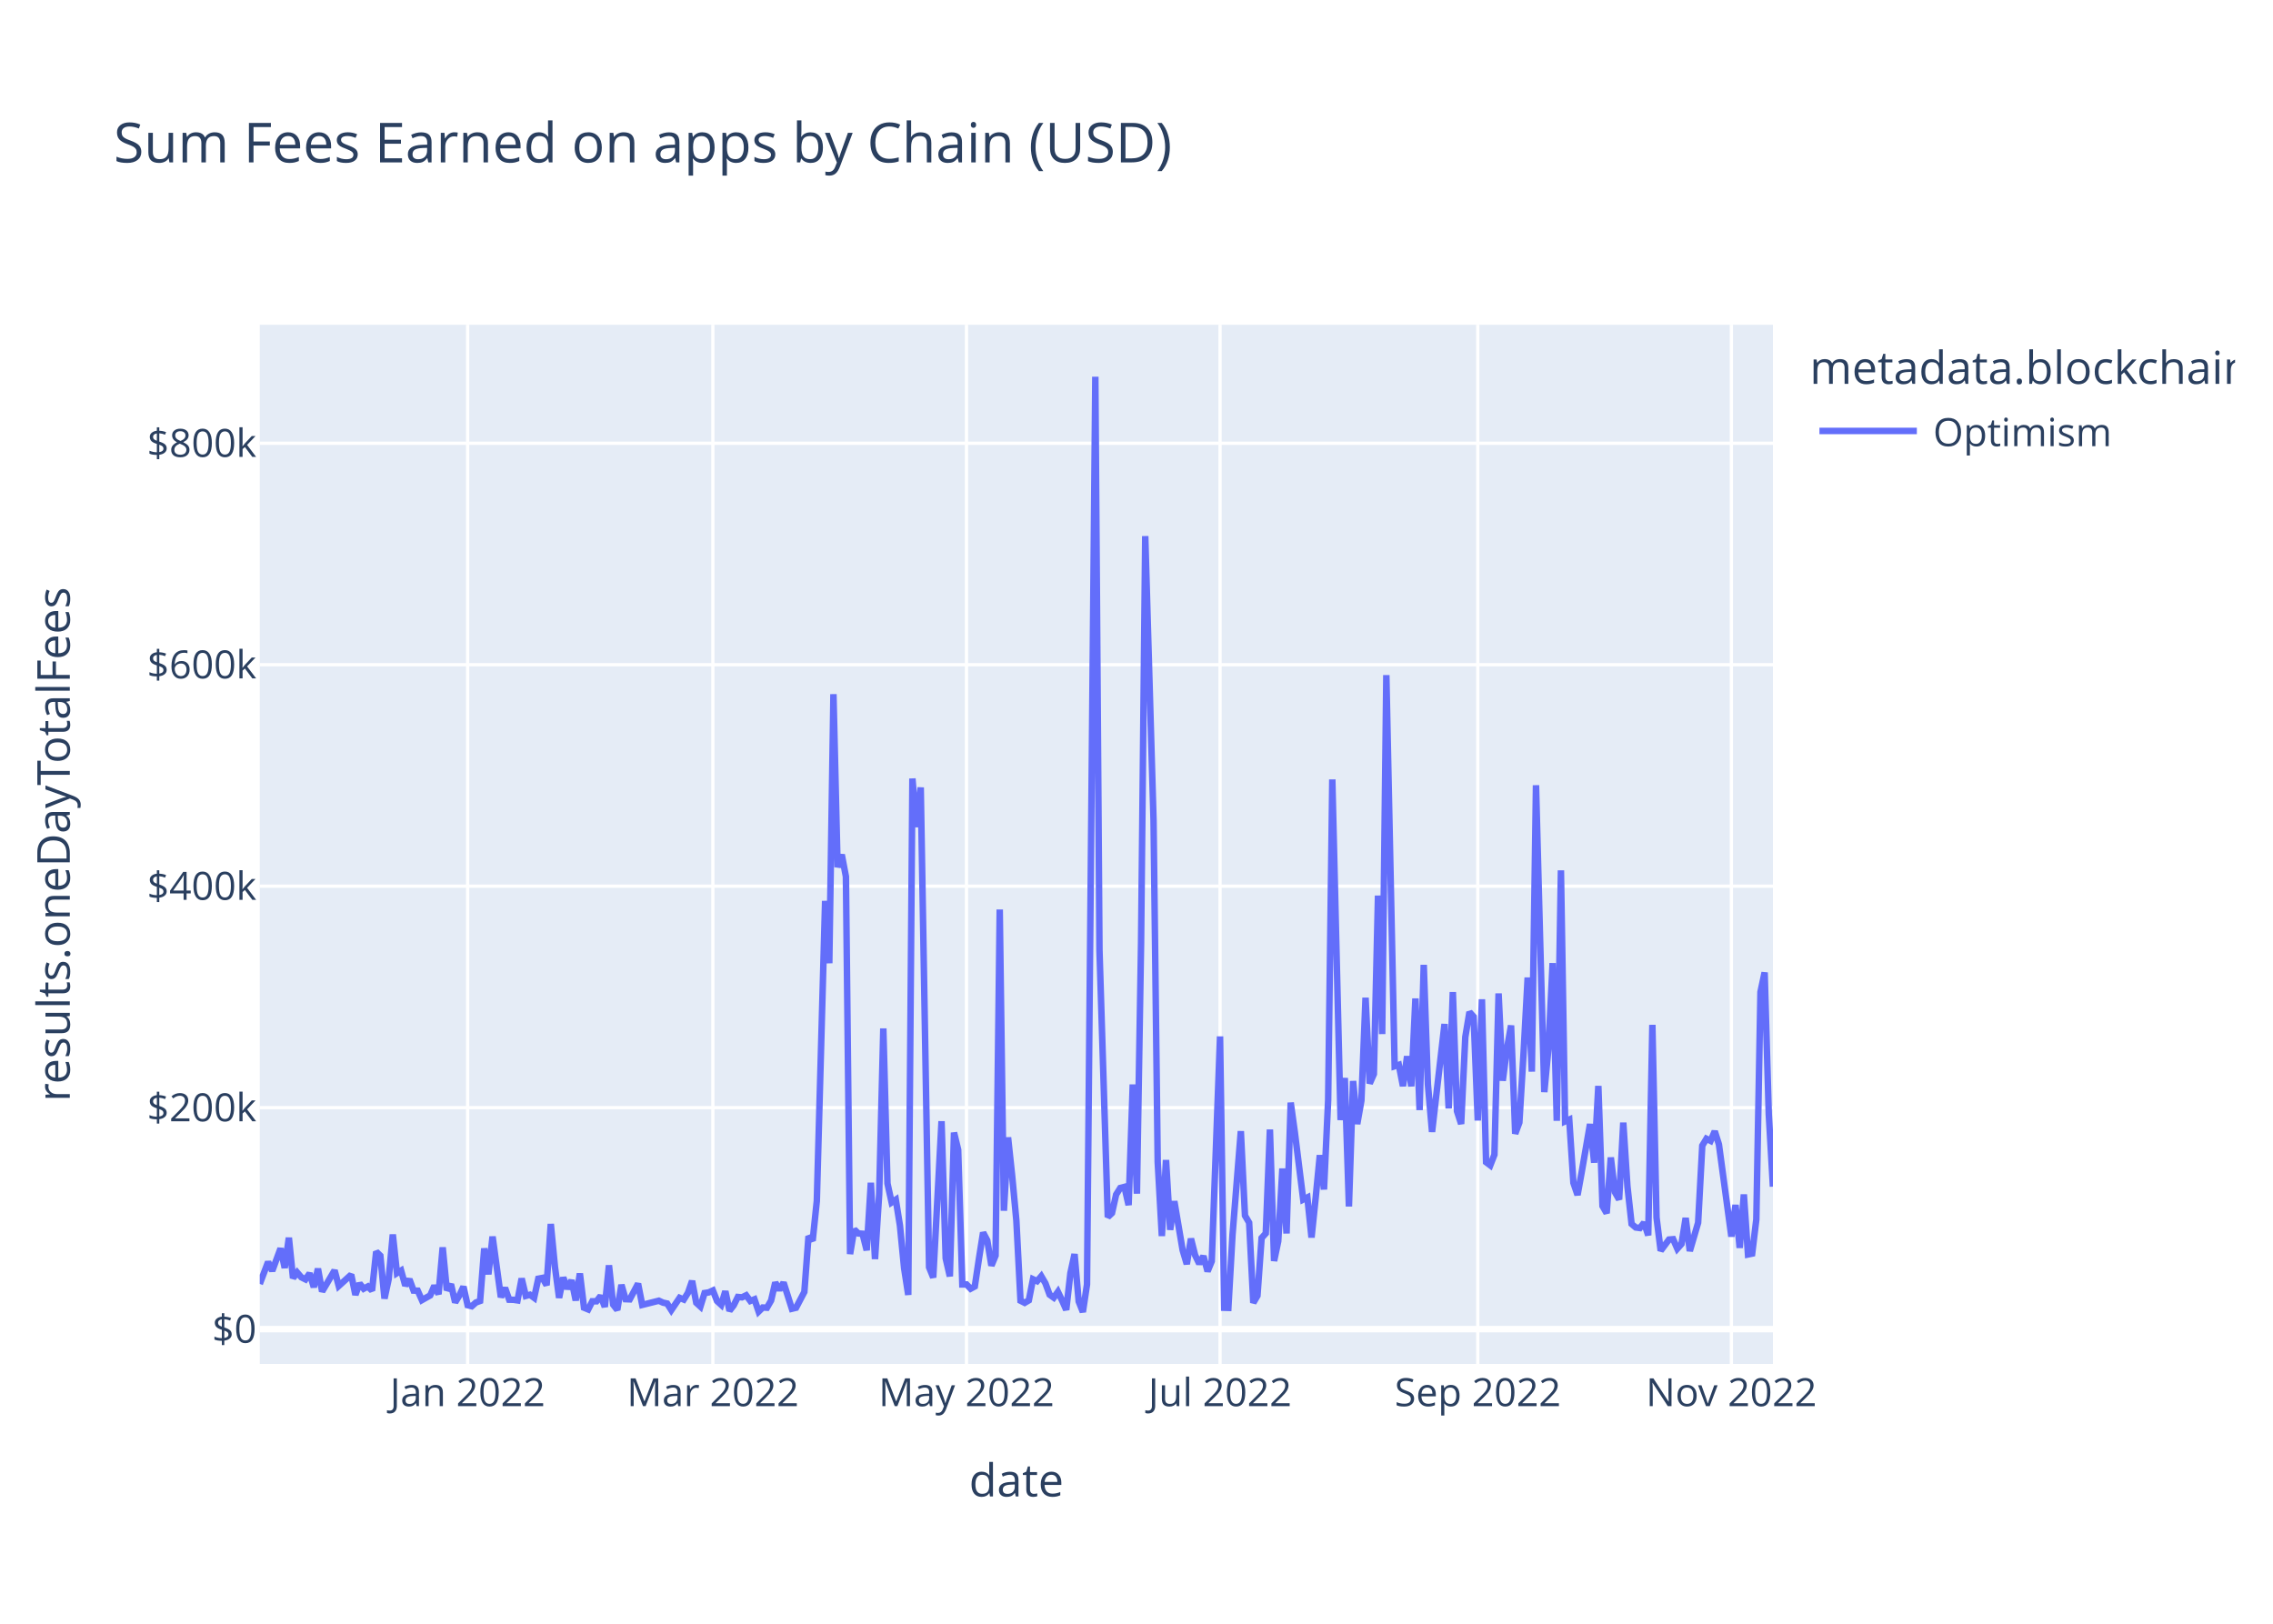
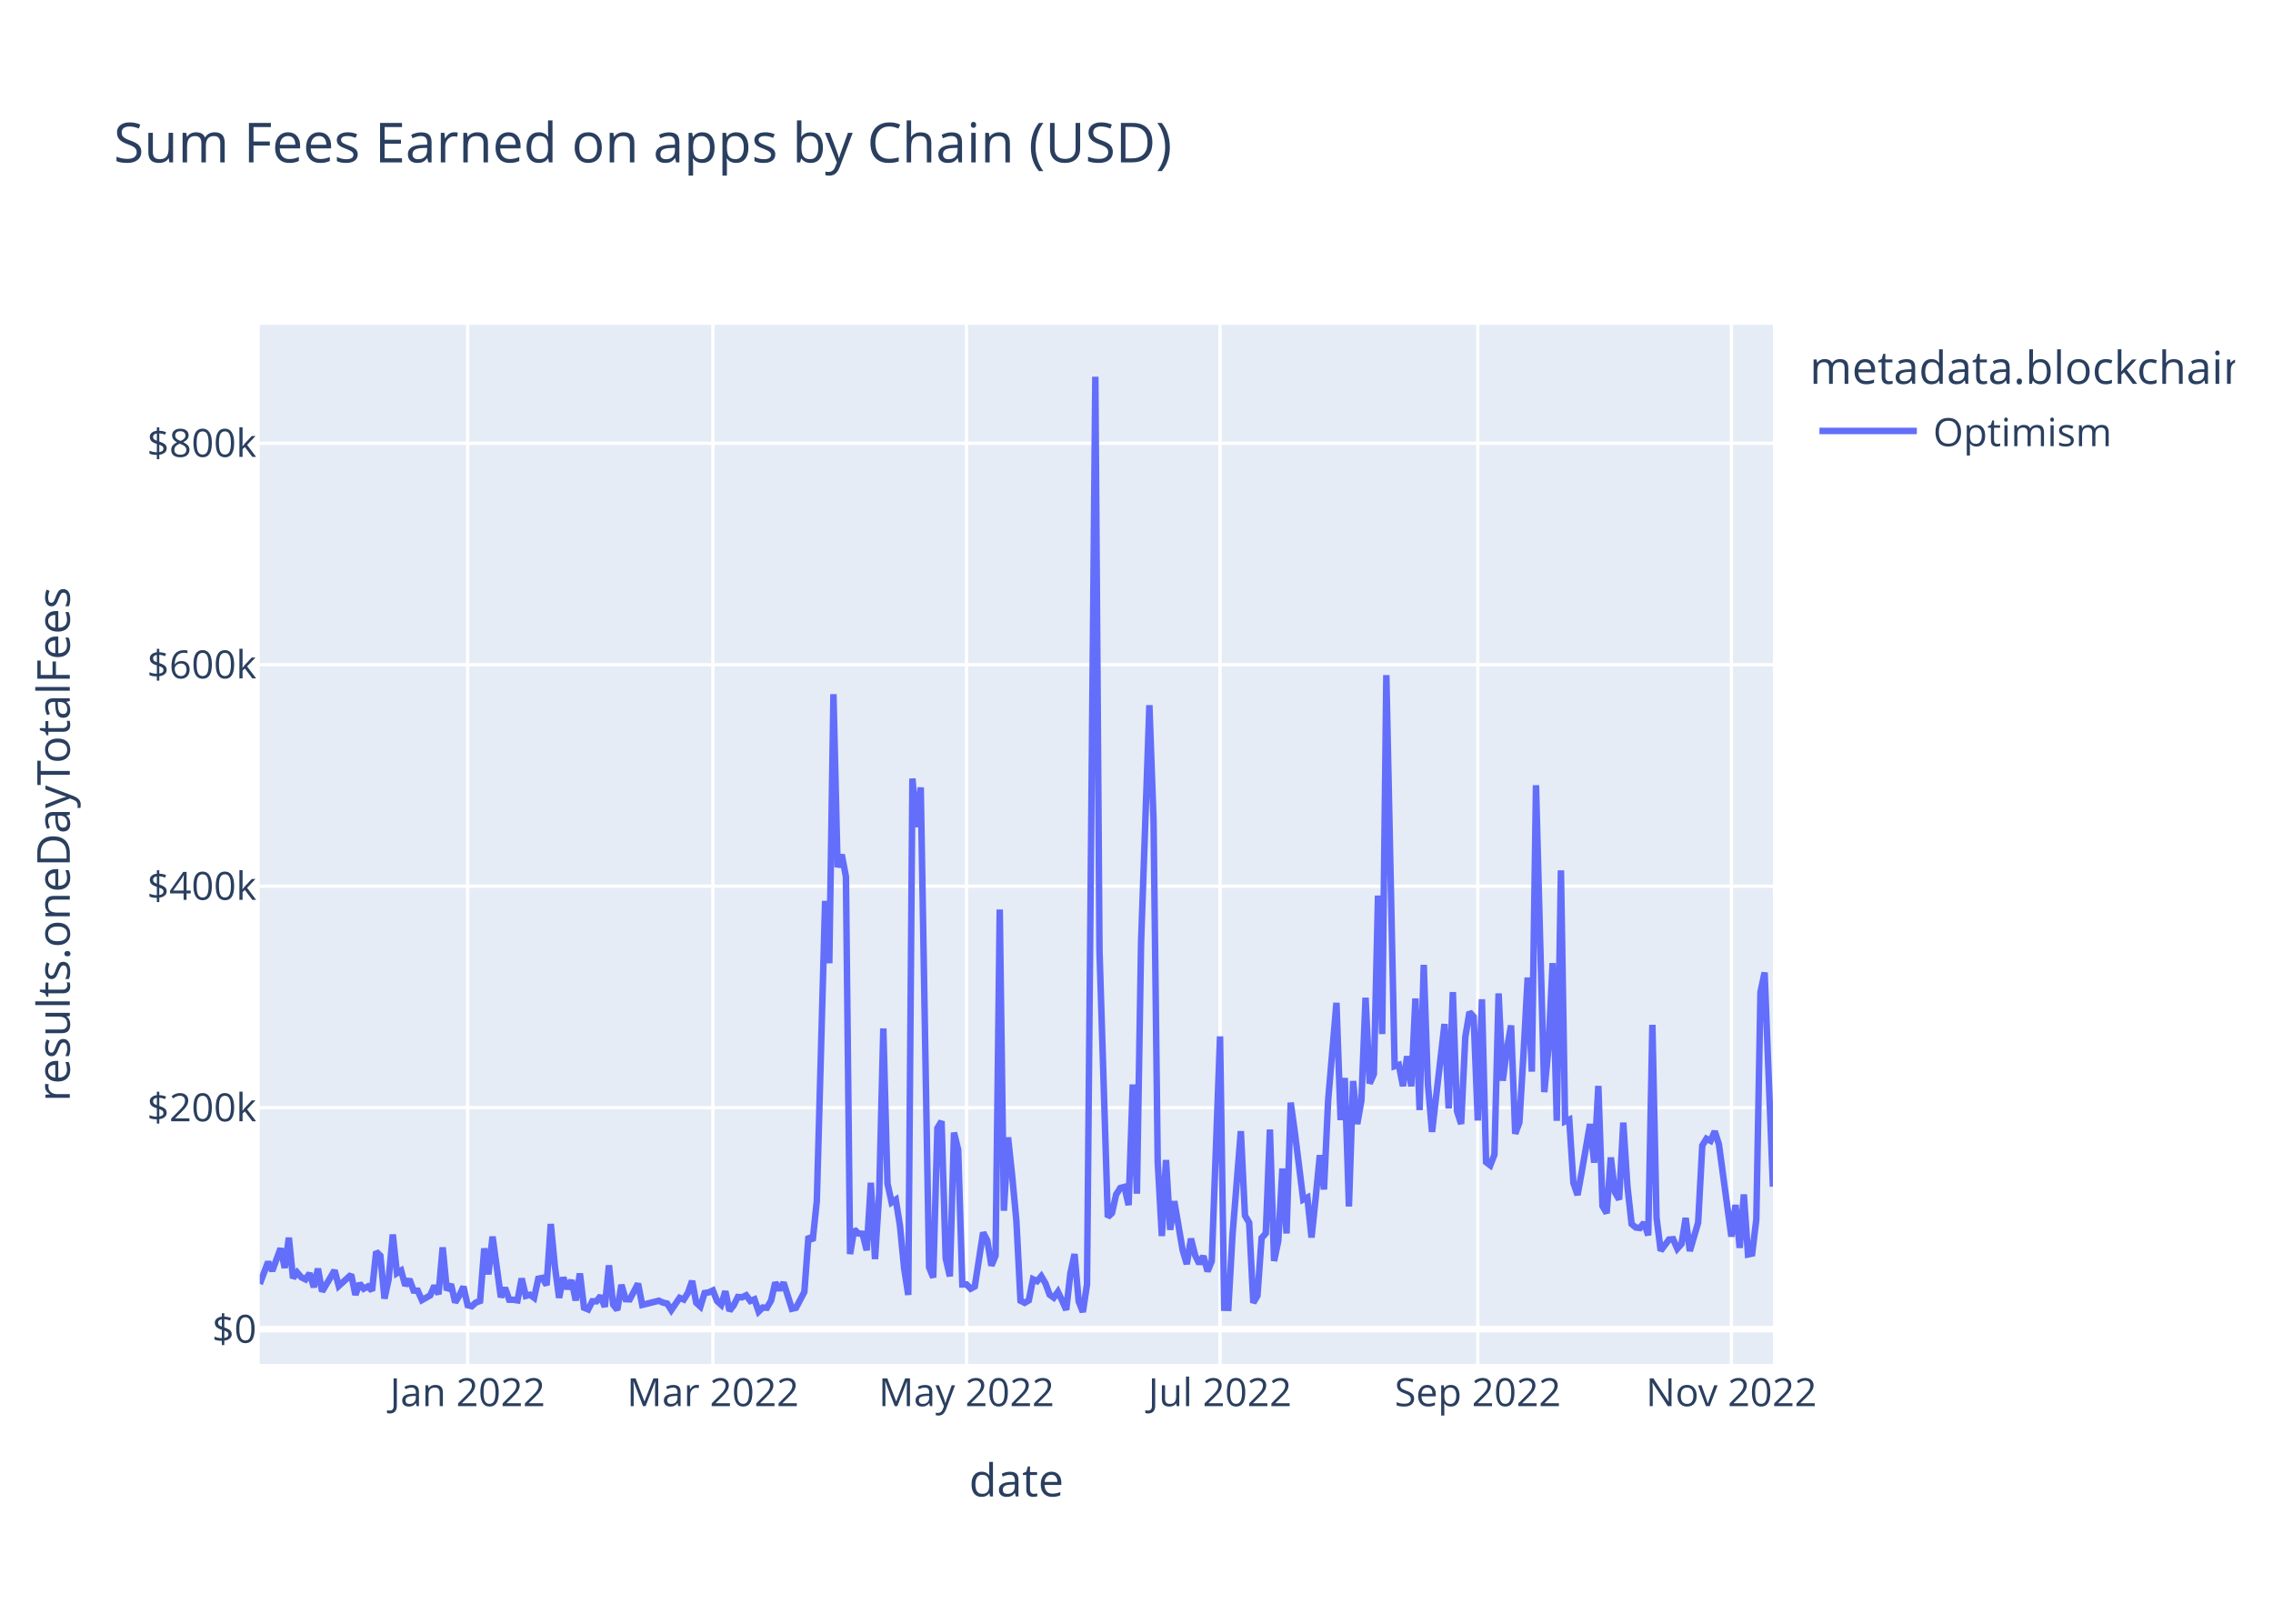
<svg xmlns="http://www.w3.org/2000/svg" class="main-svg" width="700" height="500" style="" viewBox="0 0 700 500">
  <rect x="0" y="0" width="700" height="500" style="fill: rgb(255, 255, 255); fill-opacity: 1;" />
-   <defs id="defs-2b2e4b">
+   <defs id="defs-f28e65">
    <g class="clips">
-       <clipPath id="clip2b2e4bxyplot" class="plotclip">
+       <clipPath id="clipf28e65xyplot" class="plotclip">
        <rect width="466" height="320" />
      </clipPath>
-       <clipPath class="axesclip" id="clip2b2e4bx">
+       <clipPath class="axesclip" id="clipf28e65x">
        <rect x="80" y="0" width="466" height="500" />
      </clipPath>
-       <clipPath class="axesclip" id="clip2b2e4by">
+       <clipPath class="axesclip" id="clipf28e65y">
        <rect x="0" y="100" width="700" height="320" />
      </clipPath>
-       <clipPath class="axesclip" id="clip2b2e4bxy">
+       <clipPath class="axesclip" id="clipf28e65xy">
        <rect x="80" y="100" width="466" height="320" />
      </clipPath>
    </g>
    <g class="gradients" />
    <g class="patterns" />
  </defs>
  <g class="bglayer">
    <rect class="bg" x="80" y="100" width="466" height="320" style="fill: rgb(229, 236, 246); fill-opacity: 1; stroke-width: 0;" />
  </g>
  <g class="layer-below">
    <g class="imagelayer" />
    <g class="shapelayer" />
  </g>
  <g class="cartesianlayer">
    <g class="subplot xy">
      <g class="layer-subplot">
        <g class="shapelayer" />
        <g class="imagelayer" />
      </g>
      <g class="minor-gridlayer">
        <g class="x" />
        <g class="y" />
      </g>
      <g class="gridlayer">
        <g class="x">
          <path class="xgrid crisp" transform="translate(144.01,0)" d="M0,100v320" style="stroke: rgb(255, 255, 255); stroke-opacity: 1; stroke-width: 1px;" />
          <path class="xgrid crisp" transform="translate(219.54,0)" d="M0,100v320" style="stroke: rgb(255, 255, 255); stroke-opacity: 1; stroke-width: 1px;" />
          <path class="xgrid crisp" transform="translate(297.64,0)" d="M0,100v320" style="stroke: rgb(255, 255, 255); stroke-opacity: 1; stroke-width: 1px;" />
          <path class="xgrid crisp" transform="translate(375.73,0)" d="M0,100v320" style="stroke: rgb(255, 255, 255); stroke-opacity: 1; stroke-width: 1px;" />
          <path class="xgrid crisp" transform="translate(455.1,0)" d="M0,100v320" style="stroke: rgb(255, 255, 255); stroke-opacity: 1; stroke-width: 1px;" />
          <path class="xgrid crisp" transform="translate(533.2,0)" d="M0,100v320" style="stroke: rgb(255, 255, 255); stroke-opacity: 1; stroke-width: 1px;" />
        </g>
        <g class="y">
          <path class="ygrid crisp" transform="translate(0,341.08)" d="M80,0h466" style="stroke: rgb(255, 255, 255); stroke-opacity: 1; stroke-width: 1px;" />
          <path class="ygrid crisp" transform="translate(0,272.88)" d="M80,0h466" style="stroke: rgb(255, 255, 255); stroke-opacity: 1; stroke-width: 1px;" />
          <path class="ygrid crisp" transform="translate(0,204.69)" d="M80,0h466" style="stroke: rgb(255, 255, 255); stroke-opacity: 1; stroke-width: 1px;" />
          <path class="ygrid crisp" transform="translate(0,136.49)" d="M80,0h466" style="stroke: rgb(255, 255, 255); stroke-opacity: 1; stroke-width: 1px;" />
        </g>
      </g>
      <g class="zerolinelayer">
        <path class="yzl zl crisp" transform="translate(0,409.28)" d="M80,0h466" style="stroke: rgb(255, 255, 255); stroke-opacity: 1; stroke-width: 2px;" />
      </g>
      <path class="xlines-below" />
      <path class="ylines-below" />
      <g class="overlines-below" />
      <g class="xaxislayer-below" />
      <g class="yaxislayer-below" />
      <g class="overaxes-below" />
-       <g class="plot" transform="translate(80,100)" clip-path="url(#clip2b2e4bxyplot)">
+       <g class="plot" transform="translate(80,100)" clip-path="url(#clipf28e65xyplot)">
        <g class="scatterlayer mlayer">
-           <g class="trace scatter trace71b2a8" style="stroke-miterlimit: 2; opacity: 1;">
+           <g class="trace scatter tracee7771d" style="stroke-miterlimit: 2; opacity: 1;">
            <g class="fills" />
            <g class="errorbars" />
            <g class="lines">
-               <path class="js-line" d="M0,295.36L2.56,288.59L3.84,291.34L6.4,284.43L7.68,290.43L8.96,281.13L10.24,293.58L11.52,291.83L12.8,293.32L14.08,293.96L15.36,292.11L16.64,296.36L17.92,290.66L19.2,297.69L20.48,295.54L23.04,291.19L24.32,295.99L28.16,292.51L29.45,298.72L30.73,295.22L32.01,296.83L33.29,296.14L34.57,297.42L35.85,285.43L37.13,286.66L38.41,299.87L39.69,293.92L40.97,280.14L42.25,292.04L43.53,291.25L44.81,295.86L46.09,293.93L47.37,297.41L48.65,297.44L49.93,300.34L52.49,298.89L53.77,295.92L55.05,298.52L56.33,284.11L57.61,297.31L58.89,295.47L60.17,301.05L61.45,298.94L62.73,296.2L64.01,301.91L65.29,302.23L66.57,301.08L67.85,300.61L69.13,284.42L70.41,292.4L71.69,280.78L74.25,299.45L75.53,296.58L76.81,300.22L78.09,300.24L79.37,300.43L80.65,293.69L81.93,299.05L83.21,298.69L84.49,299.63L85.77,293.76L87.05,293.51L88.34,295.75L89.62,276.9L90.9,290.07L92.18,299.64L93.46,293.38L94.74,296.84L96.02,294.23L97.3,300.45L98.58,292.14L99.86,302.68L101.14,303.21L102.42,300.7L103.7,300.7L104.98,299.05L106.26,302.43L107.54,289.63L108.82,301.72L110.1,303.37L111.38,295.64L112.66,300.06L113.94,300.11L116.5,295.28L117.78,301.82L122.9,300.53L124.18,301.12L125.46,301.4L126.74,303.42L129.3,299.64L130.58,300.17L131.86,298.11L133.14,294.43L134.42,301.16L135.7,302.33L136.98,298.17L138.26,297.97L139.54,297.38L140.82,300.62L142.1,301.79L143.38,297.62L144.66,303.63L145.95,301.96L147.23,299.38L148.51,299.49L149.79,298.87L151.07,300.61L152.35,300.1L153.63,303.87L154.91,302.62L156.19,302.69L157.47,300.47L158.75,294.93L160.03,297.22L161.31,294.94L163.87,303.01L165.15,302.7L167.71,297.82L168.99,280.69L170.27,282.05L171.55,269.8L174.11,177.42L175.39,196.61L176.67,113.76L177.95,167.03L179.23,163.17L180.51,169.92L181.79,286.16L183.07,278.6L184.35,279.82L185.63,279.91L186.91,285L188.19,264.21L189.47,287.71L190.75,267.8L192.03,216.69L193.31,264.42L194.59,270.26L195.87,269.42L197.15,277.4L198.43,290.48L199.71,298.74L200.99,139.73L202.27,154.68L203.55,142.47L206.12,290.23L207.4,293.39L209.96,245.26L211.24,287.48L212.52,293.03L213.8,248.76L215.08,254.05L216.36,295.52L217.64,295.51L218.92,296.83L220.2,296.14L221.48,287.59L222.76,279.54L224.04,281.96L225.32,289.72L226.6,286.64L227.88,180.07L229.16,272.82L230.44,250.24L231.72,262.2L233,275.83L234.28,300.53L235.56,301.18L236.84,300.42L238.12,293.91L239.4,294.5L240.68,292.99L241.96,295.18L243.24,298.67L244.52,299.58L245.8,297.78L247.08,300.46L248.36,303.35L249.64,292.06L250.92,286.17L252.2,300.76L253.48,304L254.76,295.52L257.32,16L258.6,192.62L261.16,274.77L262.45,273.54L263.73,267.84L265.01,265.81L266.29,265.48L267.57,271.09L268.85,233.95L270.13,267.57L271.41,190.2L272.69,65.08L275.25,152.69L276.53,257.76L277.81,280.62L279.09,257.2L280.37,278.7L281.65,269.9L284.21,284.96L285.49,289.26L286.77,281.42L288.05,286.51L289.33,289.15L290.61,286.79L291.89,291.48L293.17,288.38L295.73,219.15L297.01,302.7L298.29,302.74L299.57,280.24L302.13,248.32L303.41,274.32L304.69,276.5L305.97,301.18L307.25,298.99L308.53,281.21L309.81,279.8L311.09,247.82L312.37,288.29L313.65,282.2L314.93,259.82L316.21,279.82L317.49,239.53L318.77,248.76L321.34,269.37L322.62,268.74L323.9,281.07L325.18,268.81L326.46,255.72L327.74,266.27L329.02,238.8L330.3,140.01L332.86,244.9L334.14,231.94L335.42,271.5L336.7,232.88L337.98,246.13L339.26,238.9L340.54,207.22L341.82,233.64L343.1,230.74L344.38,175.78L345.66,218.42L346.94,107.89L349.5,228.32L350.78,227.91L352.06,234.44L353.34,225.25L354.62,234.51L355.9,207.46L357.18,241.83L358.46,197.11L359.74,233.89L361.02,248.55L364.86,215.33L366.14,241.31L367.42,205.5L368.7,242.17L369.98,246.1L371.26,219.33L372.54,211.64L373.82,213.07L375.1,245.04L376.38,207.71L377.66,257.87L378.95,258.84L380.23,255.56L381.51,205.91L382.79,232.79L384.07,223.07L385.35,215.77L386.63,249.11L387.91,245.66L389.19,224.45L390.47,201.01L391.75,229.99L393.03,141.8L394.31,189.8L395.59,236.29L396.87,222.74L398.15,196.57L399.43,245.13L400.71,168.01L401.99,245.31L403.27,244.75L404.55,264.24L405.83,267.97L407.11,260.91L409.67,246.13L410.95,258.03L412.23,234.39L413.51,271.37L414.79,273.59L416.07,256.42L417.35,267.13L418.63,269.37L419.91,245.69L421.19,265.32L422.47,276.89L423.75,277.98L425.03,278.15L426.31,276.5L427.59,280.4L428.87,215.59L430.15,274.94L431.43,285.13L433.99,281.7L435.27,281.59L436.55,284.51L437.84,283.06L439.12,275.05L440.4,285.23L442.96,276.5L444.24,252.77L445.52,250.66L446.8,251.3L448.08,248.35L449.36,252.38L453.2,280.78L454.48,271.04L455.76,284.26L457.04,267.81L458.32,286.29L459.6,286.02L460.88,275.5L462.16,205.49L463.44,199.45L464.72,243.14L466,265.41" style="vector-effect: non-scaling-stroke; fill: none; stroke: rgb(99, 110, 250); stroke-opacity: 1; stroke-width: 2px; opacity: 1;" />
+               <path class="js-line" d="M0,295.36L2.56,288.59L3.84,291.34L6.4,284.43L7.68,290.43L8.96,281.13L10.24,293.58L11.52,291.83L12.8,293.32L14.08,293.96L15.36,292.11L16.64,296.36L17.92,290.66L19.2,297.69L20.48,295.54L23.04,291.19L24.32,295.99L28.16,292.51L29.45,298.72L30.73,295.22L32.01,296.83L33.29,296.14L34.57,297.42L35.85,285.43L37.13,286.66L38.41,299.87L39.69,293.92L40.97,280.14L42.25,292.04L43.53,291.25L44.81,295.86L46.09,293.93L47.37,297.41L48.65,297.44L49.93,300.34L52.49,298.89L53.77,295.92L55.05,298.52L56.33,284.11L57.61,297.31L58.89,295.47L60.17,301.05L61.45,298.94L62.73,296.2L64.01,301.91L65.29,302.23L66.57,301.08L67.85,300.61L69.13,284.42L70.41,292.4L71.69,280.78L74.25,299.45L75.53,296.58L76.81,300.22L78.09,300.24L79.37,300.43L80.65,293.69L81.93,299.05L83.21,298.69L84.49,299.63L85.77,293.76L87.05,293.51L88.34,295.75L89.62,276.9L90.9,290.07L92.18,299.64L93.46,293.38L94.74,296.84L96.02,294.23L97.3,300.45L98.58,292.14L99.86,302.68L101.14,303.21L102.42,300.7L103.7,300.7L104.98,299.05L106.26,302.43L107.54,289.63L108.82,301.72L110.1,303.37L111.38,295.64L112.66,300.06L113.94,300.11L116.5,295.28L117.78,301.82L122.9,300.53L124.18,301.12L125.46,301.4L126.74,303.42L129.3,299.64L130.58,300.17L131.86,298.11L133.14,294.43L134.42,301.16L135.7,302.33L136.98,298.17L138.26,297.97L139.54,297.38L140.82,300.62L142.1,301.79L143.38,297.62L144.66,303.63L145.95,301.96L147.23,299.38L148.51,299.49L149.79,298.87L151.07,300.61L152.35,300.1L153.63,303.87L154.91,302.62L156.19,302.69L157.47,300.47L158.75,294.93L160.03,297.22L161.31,294.94L163.87,303.01L165.15,302.7L167.71,297.82L168.99,280.69L170.27,282.05L171.55,269.8L174.11,177.42L175.39,196.61L176.67,113.76L177.95,167.03L179.23,163.17L180.51,169.92L181.79,286.16L183.07,278.6L184.35,279.82L185.63,279.91L186.91,285L188.19,264.21L189.47,287.71L190.75,267.8L192.03,216.69L193.31,264.42L194.59,270.26L195.87,269.42L197.15,277.4L198.43,290.48L199.71,298.74L200.99,139.73L202.27,154.68L203.55,142.47L206.12,290.23L207.4,293.39L208.68,247.38L209.96,245.26L211.24,287.48L212.52,293.03L213.8,248.76L215.08,254.05L216.36,295.52L217.64,295.51L218.92,296.83L220.2,296.14L222.76,279.54L224.04,281.96L225.32,289.72L226.6,286.64L227.88,180.07L229.16,272.82L230.44,250.24L231.72,262.2L233,275.83L234.28,300.53L235.56,301.18L236.84,300.42L238.12,293.91L239.4,294.5L240.68,292.99L241.96,295.18L243.24,298.67L244.52,299.58L245.8,297.78L247.08,300.46L248.36,303.35L249.64,292.06L250.92,286.17L252.2,300.76L253.48,304L254.76,295.52L257.32,16L258.6,192.62L261.16,274.77L262.45,273.54L263.73,267.84L265.01,265.81L266.29,265.48L267.57,271.09L268.85,233.95L270.13,267.57L271.41,190.2L273.97,117.15L275.25,152.69L276.53,257.76L277.81,280.62L279.09,257.2L280.37,278.7L281.65,269.9L284.21,284.96L285.49,289.26L286.77,281.42L288.05,286.51L289.33,289.15L290.61,286.79L291.89,291.48L293.17,288.38L295.73,219.15L297.01,302.7L298.29,302.74L299.57,280.24L302.13,248.32L303.41,274.32L304.69,276.5L305.97,301.18L307.25,298.99L308.53,281.21L309.81,279.8L311.09,247.82L312.37,288.29L313.65,282.2L314.93,259.82L316.21,279.82L317.49,239.53L318.77,248.76L321.34,269.37L322.62,268.74L323.9,281.07L325.18,268.81L326.46,255.72L327.74,266.27L329.02,238.8L331.58,208.8L332.86,244.9L334.14,231.94L335.42,271.5L336.7,232.88L337.98,246.13L339.26,238.9L340.54,207.22L341.82,233.64L343.1,230.74L344.38,175.78L345.66,218.42L346.94,107.89L349.5,228.32L350.78,227.91L352.06,234.44L353.34,225.25L354.62,234.51L355.9,207.46L357.18,241.83L358.46,197.11L359.74,233.89L361.02,248.55L364.86,215.33L366.14,241.31L367.42,205.5L368.7,242.17L369.98,246.1L371.26,219.33L372.54,211.64L373.82,213.07L375.1,245.04L376.38,207.71L377.66,257.87L378.95,258.84L380.23,255.56L381.51,205.91L382.79,232.79L384.07,223.07L385.35,215.77L386.63,249.11L387.91,245.66L389.19,224.45L390.47,201.01L391.75,229.99L393.03,141.8L394.31,189.8L395.59,236.29L396.87,222.74L398.15,196.57L399.43,245.13L400.71,168.01L401.99,245.31L403.27,244.75L404.55,264.24L405.83,267.97L407.11,260.91L409.67,246.13L410.95,258.03L412.23,234.39L413.51,271.37L414.79,273.59L416.07,256.42L417.35,267.13L418.63,269.37L419.91,245.69L421.19,265.32L422.47,276.89L423.75,277.98L425.03,278.15L426.31,276.5L427.59,280.4L428.87,215.59L430.15,274.94L431.43,285.13L433.99,281.7L435.27,281.59L436.55,284.51L437.84,283.06L439.12,275.05L440.4,285.23L442.96,276.5L444.24,252.77L445.52,250.66L446.8,251.3L448.08,248.35L449.36,252.38L453.2,280.78L454.48,271.04L455.76,284.26L457.04,267.81L458.32,286.29L459.6,286.02L460.88,275.5L462.16,205.49L463.44,199.45L466,265.41" style="vector-effect: non-scaling-stroke; fill: none; stroke: rgb(99, 110, 250); stroke-opacity: 1; stroke-width: 2px; opacity: 1;" />
            </g>
            <g class="points" />
            <g class="text" />
          </g>
        </g>
      </g>
      <g class="overplot" />
      <path class="xlines-above crisp" d="M0,0" style="fill: none;" />
      <path class="ylines-above crisp" d="M0,0" style="fill: none;" />
      <g class="overlines-above" />
      <g class="xaxislayer-above">
        <g class="xtick">
          <text text-anchor="middle" x="0" y="433" transform="translate(144.01,0)" style="font-family: 'Open Sans', verdana, arial, sans-serif; font-size: 12px; fill: rgb(42, 63, 95); fill-opacity: 1; white-space: pre; opacity: 1;">Jan 2022</text>
        </g>
        <g class="xtick">
          <text text-anchor="middle" x="0" y="433" style="font-family: 'Open Sans', verdana, arial, sans-serif; font-size: 12px; fill: rgb(42, 63, 95); fill-opacity: 1; white-space: pre; opacity: 1;" transform="translate(219.54,0)">Mar 2022</text>
        </g>
        <g class="xtick">
          <text text-anchor="middle" x="0" y="433" style="font-family: 'Open Sans', verdana, arial, sans-serif; font-size: 12px; fill: rgb(42, 63, 95); fill-opacity: 1; white-space: pre; opacity: 1;" transform="translate(297.64,0)">May 2022</text>
        </g>
        <g class="xtick">
          <text text-anchor="middle" x="0" y="433" style="font-family: 'Open Sans', verdana, arial, sans-serif; font-size: 12px; fill: rgb(42, 63, 95); fill-opacity: 1; white-space: pre; opacity: 1;" transform="translate(375.73,0)">Jul 2022</text>
        </g>
        <g class="xtick">
          <text text-anchor="middle" x="0" y="433" style="font-family: 'Open Sans', verdana, arial, sans-serif; font-size: 12px; fill: rgb(42, 63, 95); fill-opacity: 1; white-space: pre; opacity: 1;" transform="translate(455.1,0)">Sep 2022</text>
        </g>
        <g class="xtick">
          <text text-anchor="middle" x="0" y="433" style="font-family: 'Open Sans', verdana, arial, sans-serif; font-size: 12px; fill: rgb(42, 63, 95); fill-opacity: 1; white-space: pre; opacity: 1;" transform="translate(533.2,0)">Nov 2022</text>
        </g>
      </g>
      <g class="yaxislayer-above">
        <g class="ytick">
          <text text-anchor="end" x="79" y="4.2" transform="translate(0,409.28)" style="font-family: 'Open Sans', verdana, arial, sans-serif; font-size: 12px; fill: rgb(42, 63, 95); fill-opacity: 1; white-space: pre; opacity: 1;">$0</text>
        </g>
        <g class="ytick">
          <text text-anchor="end" x="79" y="4.2" style="font-family: 'Open Sans', verdana, arial, sans-serif; font-size: 12px; fill: rgb(42, 63, 95); fill-opacity: 1; white-space: pre; opacity: 1;" transform="translate(0,341.08)">$200k</text>
        </g>
        <g class="ytick">
          <text text-anchor="end" x="79" y="4.2" style="font-family: 'Open Sans', verdana, arial, sans-serif; font-size: 12px; fill: rgb(42, 63, 95); fill-opacity: 1; white-space: pre; opacity: 1;" transform="translate(0,272.88)">$400k</text>
        </g>
        <g class="ytick">
          <text text-anchor="end" x="79" y="4.2" style="font-family: 'Open Sans', verdana, arial, sans-serif; font-size: 12px; fill: rgb(42, 63, 95); fill-opacity: 1; white-space: pre; opacity: 1;" transform="translate(0,204.69)">$600k</text>
        </g>
        <g class="ytick">
          <text text-anchor="end" x="79" y="4.2" style="font-family: 'Open Sans', verdana, arial, sans-serif; font-size: 12px; fill: rgb(42, 63, 95); fill-opacity: 1; white-space: pre; opacity: 1;" transform="translate(0,136.49)">$800k</text>
        </g>
      </g>
      <g class="overaxes-above" />
    </g>
  </g>
  <g class="polarlayer" />
  <g class="smithlayer" />
  <g class="ternarylayer" />
  <g class="geolayer" />
  <g class="funnelarealayer" />
  <g class="pielayer" />
  <g class="iciclelayer" />
  <g class="treemaplayer" />
  <g class="sunburstlayer" />
  <g class="glimages" />
-   <defs id="topdefs-2b2e4b">
+   <defs id="topdefs-f28e65">
    <g class="clips" />
-     <clipPath id="legend2b2e4b">
+     <clipPath id="legendf28e65">
      <rect width="133" height="48" x="0" y="0" />
    </clipPath>
  </defs>
  <g class="layer-above">
    <g class="imagelayer" />
    <g class="shapelayer" />
  </g>
  <g class="infolayer">
    <g class="legend" pointer-events="all" transform="translate(555.32,100)">
      <rect class="bg" shape-rendering="crispEdges" style="stroke: rgb(68, 68, 68); stroke-opacity: 1; fill: rgb(255, 255, 255); fill-opacity: 1; stroke-width: 0px;" width="133" height="48" x="0" y="0" />
-       <g class="scrollbox" transform="" clip-path="url(#legend2b2e4b)">
+       <g class="scrollbox" transform="" clip-path="url(#legendf28e65)">
        <text class="legendtitletext" text-anchor="start" x="2" y="18.2" style="font-family: 'Open Sans', verdana, arial, sans-serif; font-size: 14px; fill: rgb(42, 63, 95); fill-opacity: 1; white-space: pre;">metadata.blockchain</text>
        <g class="groups" transform="">
          <g class="traces" transform="translate(0,32.7)" style="opacity: 1;">
            <text class="legendtext" text-anchor="start" x="40" y="4.68" style="font-family: 'Open Sans', verdana, arial, sans-serif; font-size: 12px; fill: rgb(42, 63, 95); fill-opacity: 1; white-space: pre;">Optimism</text>
            <g class="layers" style="opacity: 1;">
              <g class="legendfill" />
              <g class="legendlines">
                <path class="js-line" d="M5,0h30" style="fill: none; stroke: rgb(99, 110, 250); stroke-opacity: 1; stroke-width: 2px;" />
              </g>
              <g class="legendsymbols">
                <g class="legendpoints" />
              </g>
            </g>
            <rect class="legendtoggle" x="0" y="-9.5" width="90.672" height="19" style="fill: rgb(0, 0, 0); fill-opacity: 0;" />
          </g>
        </g>
      </g>
      <rect class="scrollbar" rx="20" ry="3" width="0" height="0" style="fill: rgb(128, 139, 164); fill-opacity: 1;" x="0" y="0" />
    </g>
    <g class="g-gtitle">
      <text class="gtitle" x="35" y="50" text-anchor="start" dy="0em" style="font-family: 'Open Sans', verdana, arial, sans-serif; font-size: 17px; fill: rgb(42, 63, 95); opacity: 1; font-weight: normal; white-space: pre;">Sum Fees Earned on apps by Chain (USD)</text>
    </g>
    <g class="g-xtitle">
      <text class="xtitle" x="313" y="460.8" text-anchor="middle" style="font-family: 'Open Sans', verdana, arial, sans-serif; font-size: 14px; fill: rgb(42, 63, 95); opacity: 1; font-weight: normal; white-space: pre;">date</text>
    </g>
    <g class="g-ytitle">
      <text class="ytitle" transform="rotate(-90,21.49688,260)" x="21.497" y="260" text-anchor="middle" style="font-family: 'Open Sans', verdana, arial, sans-serif; font-size: 14px; fill: rgb(42, 63, 95); opacity: 1; font-weight: normal; white-space: pre;">results.oneDayTotalFees</text>
    </g>
  </g>
</svg>
